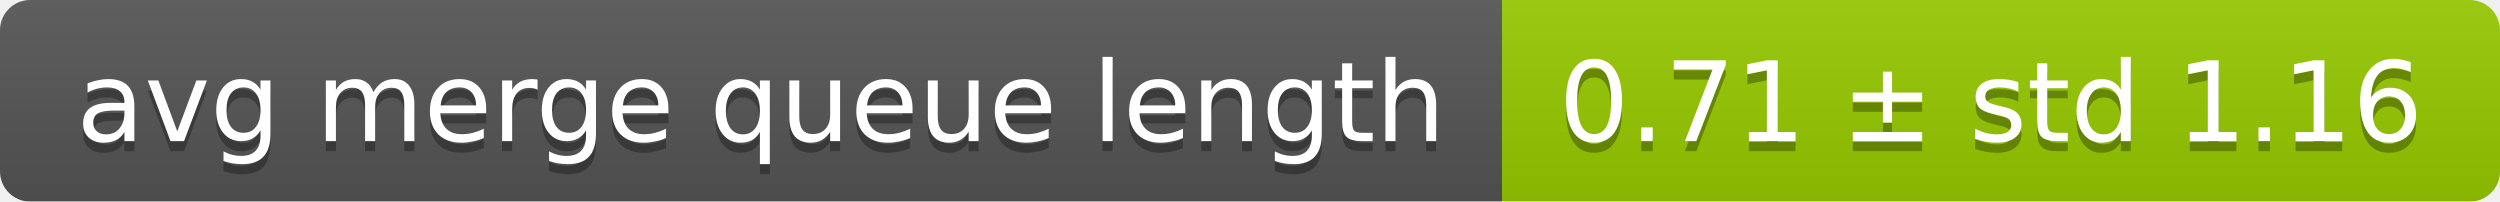
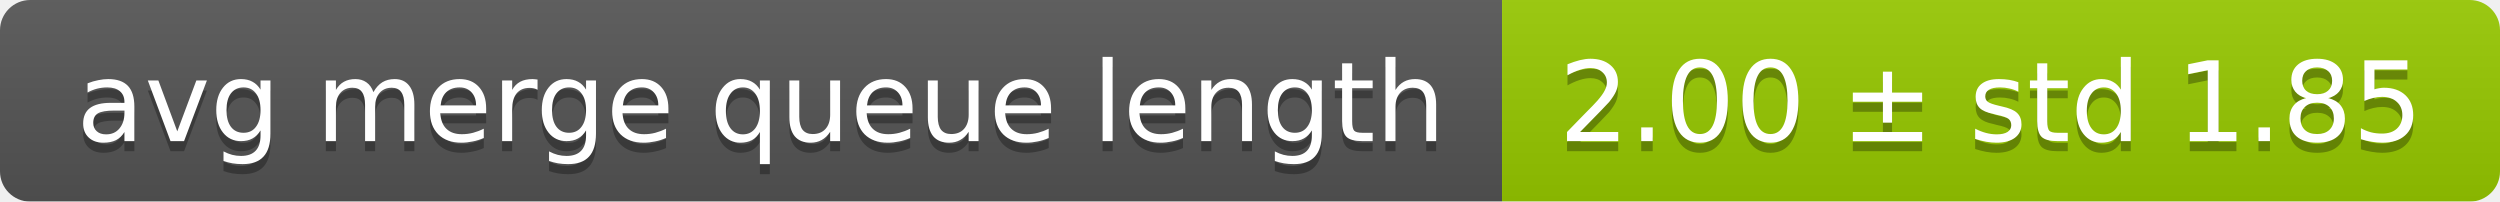
<svg xmlns="http://www.w3.org/2000/svg" width="248" height="20">
  <linearGradient id="smooth" x2="0" y2="100%">
    <stop offset="0" stop-color="#bbb" stop-opacity=".1" />
    <stop offset="1" stop-opacity=".1" />
  </linearGradient>
  <mask id="round">
    <rect width="248" height="20" rx="3" fill="#fff" />
  </mask>
  <g mask="url(#round)">
    <rect width="149" height="20" fill="#555" />
    <rect x="149" width="99" height="20" fill="#97ca00" />
    <rect width="248" height="20" fill="url(#smooth)" />
  </g>
  <g fill="#fff" text-anchor="middle" font-family="DejaVu Sans,Verdana,Geneva,sans-serif" font-size="11">
    <text x="75.5" y="15" fill="#010101" fill-opacity=".3">avg merge queue length</text>
    <text x="75.5" y="14">avg merge queue length</text>
-     <text x="197.5" y="15" fill="#010101" fill-opacity=".3">0.71 ± std 1.16</text>
-     <text x="197.5" y="14">0.71 ± std 1.16</text>
+     <text x="197.5" y="15" fill="#010101" fill-opacity=".3">2.00 ± std 1.85</text>
+     <text x="197.5" y="14">2.00 ± std 1.85</text>
  </g>
</svg>
